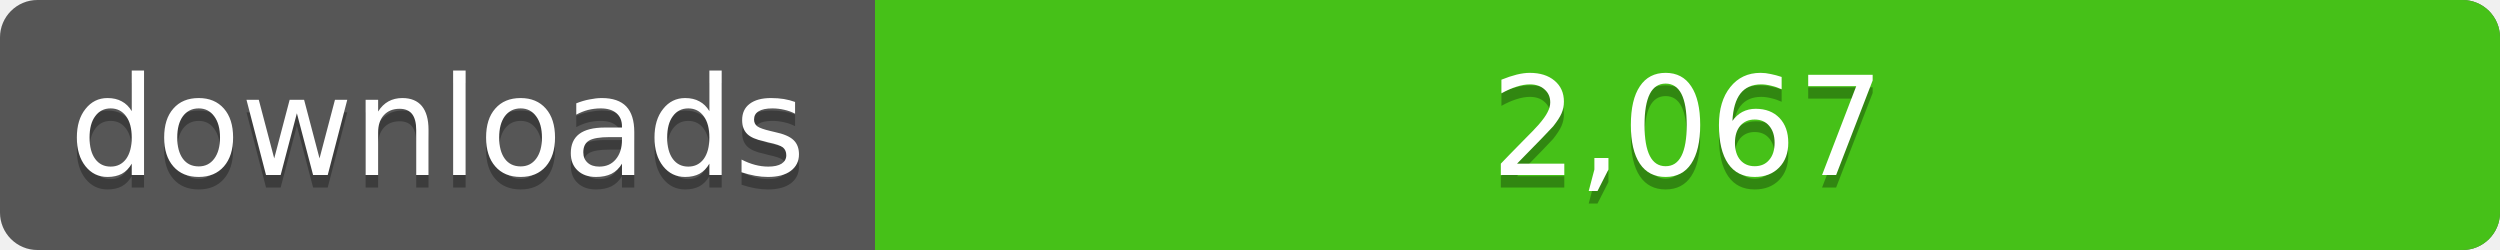
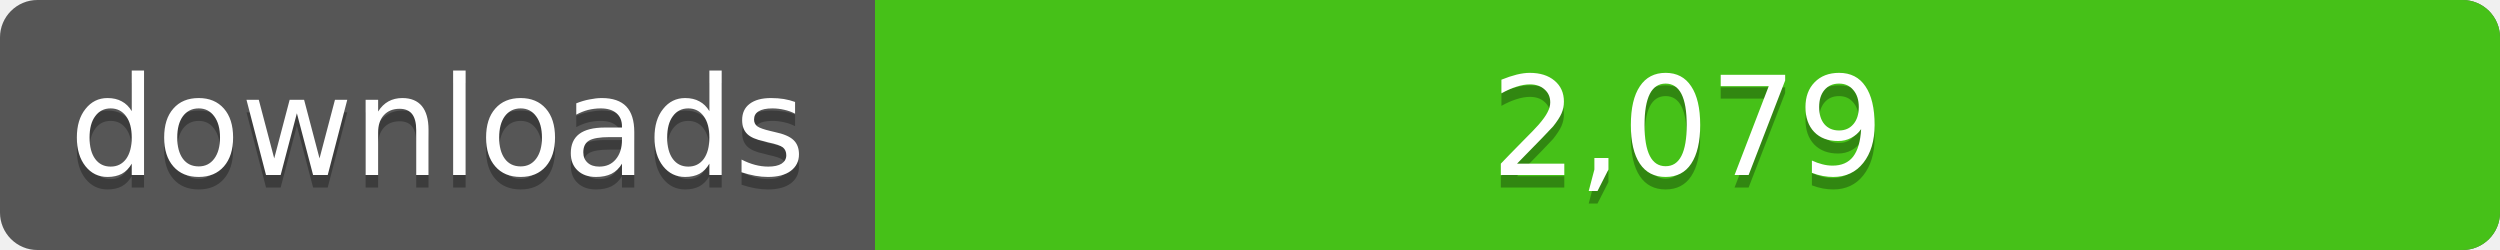
<svg xmlns="http://www.w3.org/2000/svg" width="200" height="20">
  <linearGradient id="a" x2="0" y2="100%%">
    <stop offset="0" stop-color="#bbb" stop-opacity=".1" />
    <stop offset="1" stop-opacity=".1" />
  </linearGradient>
  <rect rx="3" width="200" height="20" fill="#555" />
  <rect rx="3" x="70" width="130" height="20" fill="#4c1" />
  <path fill="#4c1" d="M70 0h4v20h-4z" />
  <rect rx="3" width="200" height="20" fill="url(#a)" />
  <g fill="#fff" text-anchor="middle" font-family="DejaVu Sans,Verdana,Geneva,sans-serif" font-size="11">
    <text x="35" y="15" fill="#010101" fill-opacity=".3">downloads</text>
    <text x="35" y="14">downloads</text>
-     <text x="135" y="15" fill="#010101" fill-opacity=".3">2,067</text>
-     <text x="135" y="14">2,067</text>
+     <text x="135" y="15" fill="#010101" fill-opacity=".3">2,079</text>
+     <text x="135" y="14">2,079</text>
  </g>
</svg>
